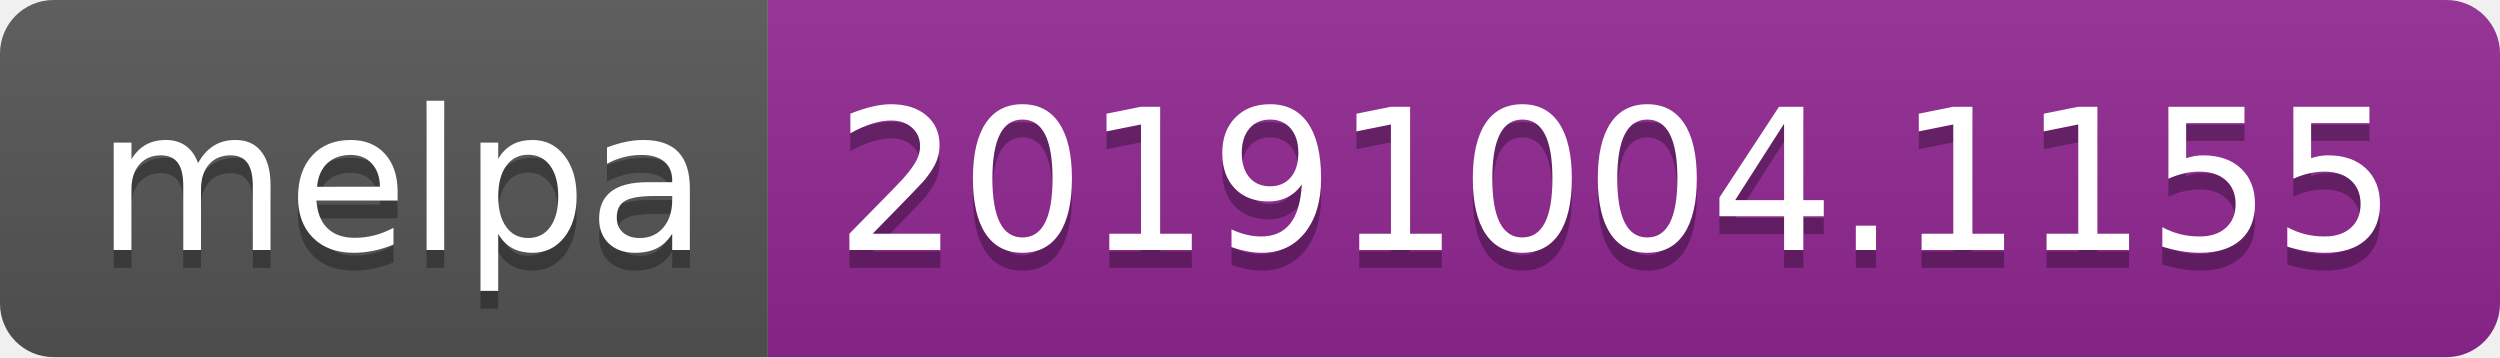
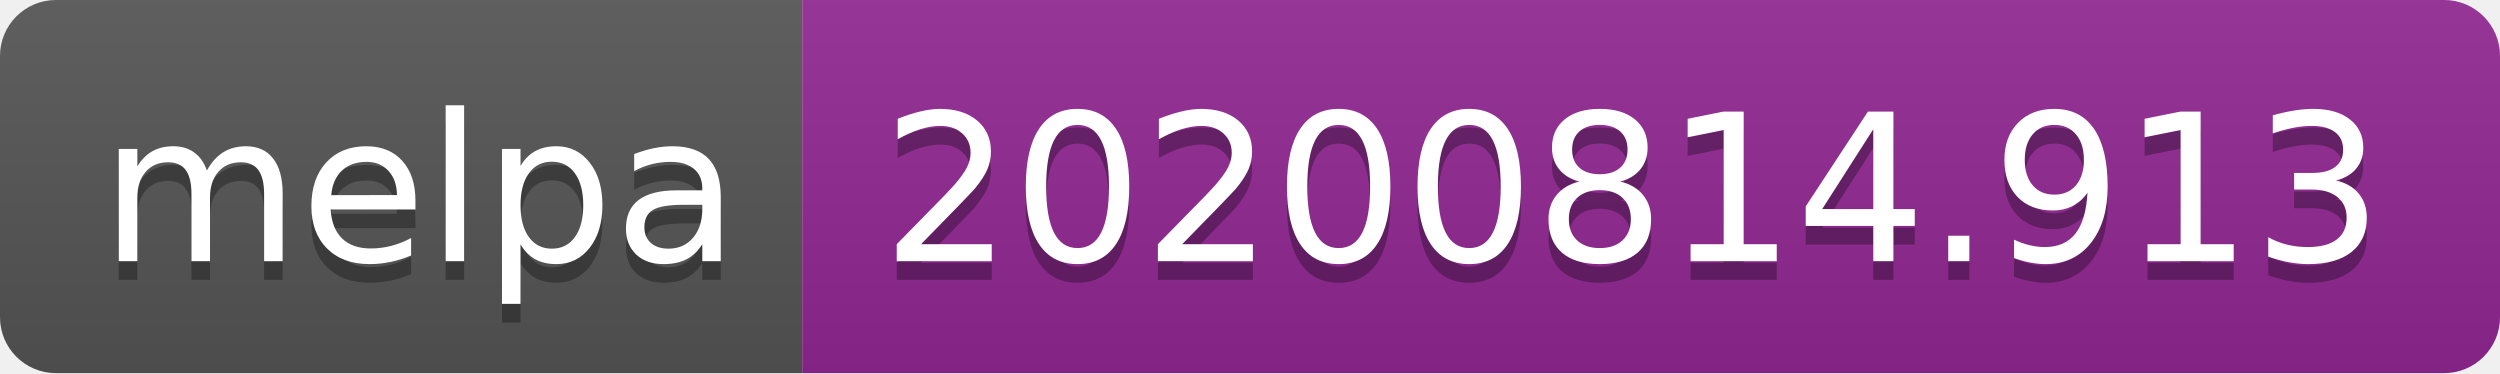
- <svg xmlns="http://www.w3.org/2000/svg" width="140" height="20" role="img" aria-label="melpa: 20191004.1155">
+ <svg xmlns="http://www.w3.org/2000/svg" width="134" height="20" role="img" aria-label="melpa: 20200814.913">
  <linearGradient id="s" x2="0" y2="100%">
    <stop offset="0" stop-color="#bbb" stop-opacity=".1" />
    <stop offset="1" stop-opacity=".1" />
  </linearGradient>
  <clipPath id="r">
-     <rect width="140" height="20" rx="3" fill="#fff" />
+     <rect width="134" height="20" rx="3" fill="#fff" />
  </clipPath>
  <g clip-path="url(#r)">
    <rect width="43" height="20" fill="#555" />
-     <rect x="43" width="97" height="20" fill="#922793" />
-     <rect width="140" height="20" fill="url(#s)" />
+     <rect x="43" width="91" height="20" fill="#922793" />
+     <rect width="134" height="20" fill="url(#s)" />
  </g>
  <g fill="#fff" text-anchor="middle" font-family="Verdana,Geneva,DejaVu Sans,sans-serif" text-rendering="geometricPrecision" font-size="110">
    <text aria-hidden="true" x="225" y="150" fill="#010101" fill-opacity=".3" transform="scale(.1)" textLength="330">melpa</text>
    <text x="225" y="140" transform="scale(.1)" fill="#fff" textLength="330">melpa</text>
-     <text aria-hidden="true" x="905" y="150" fill="#010101" fill-opacity=".3" transform="scale(.1)" textLength="870">20191004.1155</text>
-     <text x="905" y="140" transform="scale(.1)" fill="#fff" textLength="870">20191004.1155</text>
+     <text aria-hidden="true" x="875" y="150" fill="#010101" fill-opacity=".3" transform="scale(.1)" textLength="810">20200814.913</text>
+     <text x="875" y="140" transform="scale(.1)" fill="#fff" textLength="810">20200814.913</text>
  </g>
</svg>
